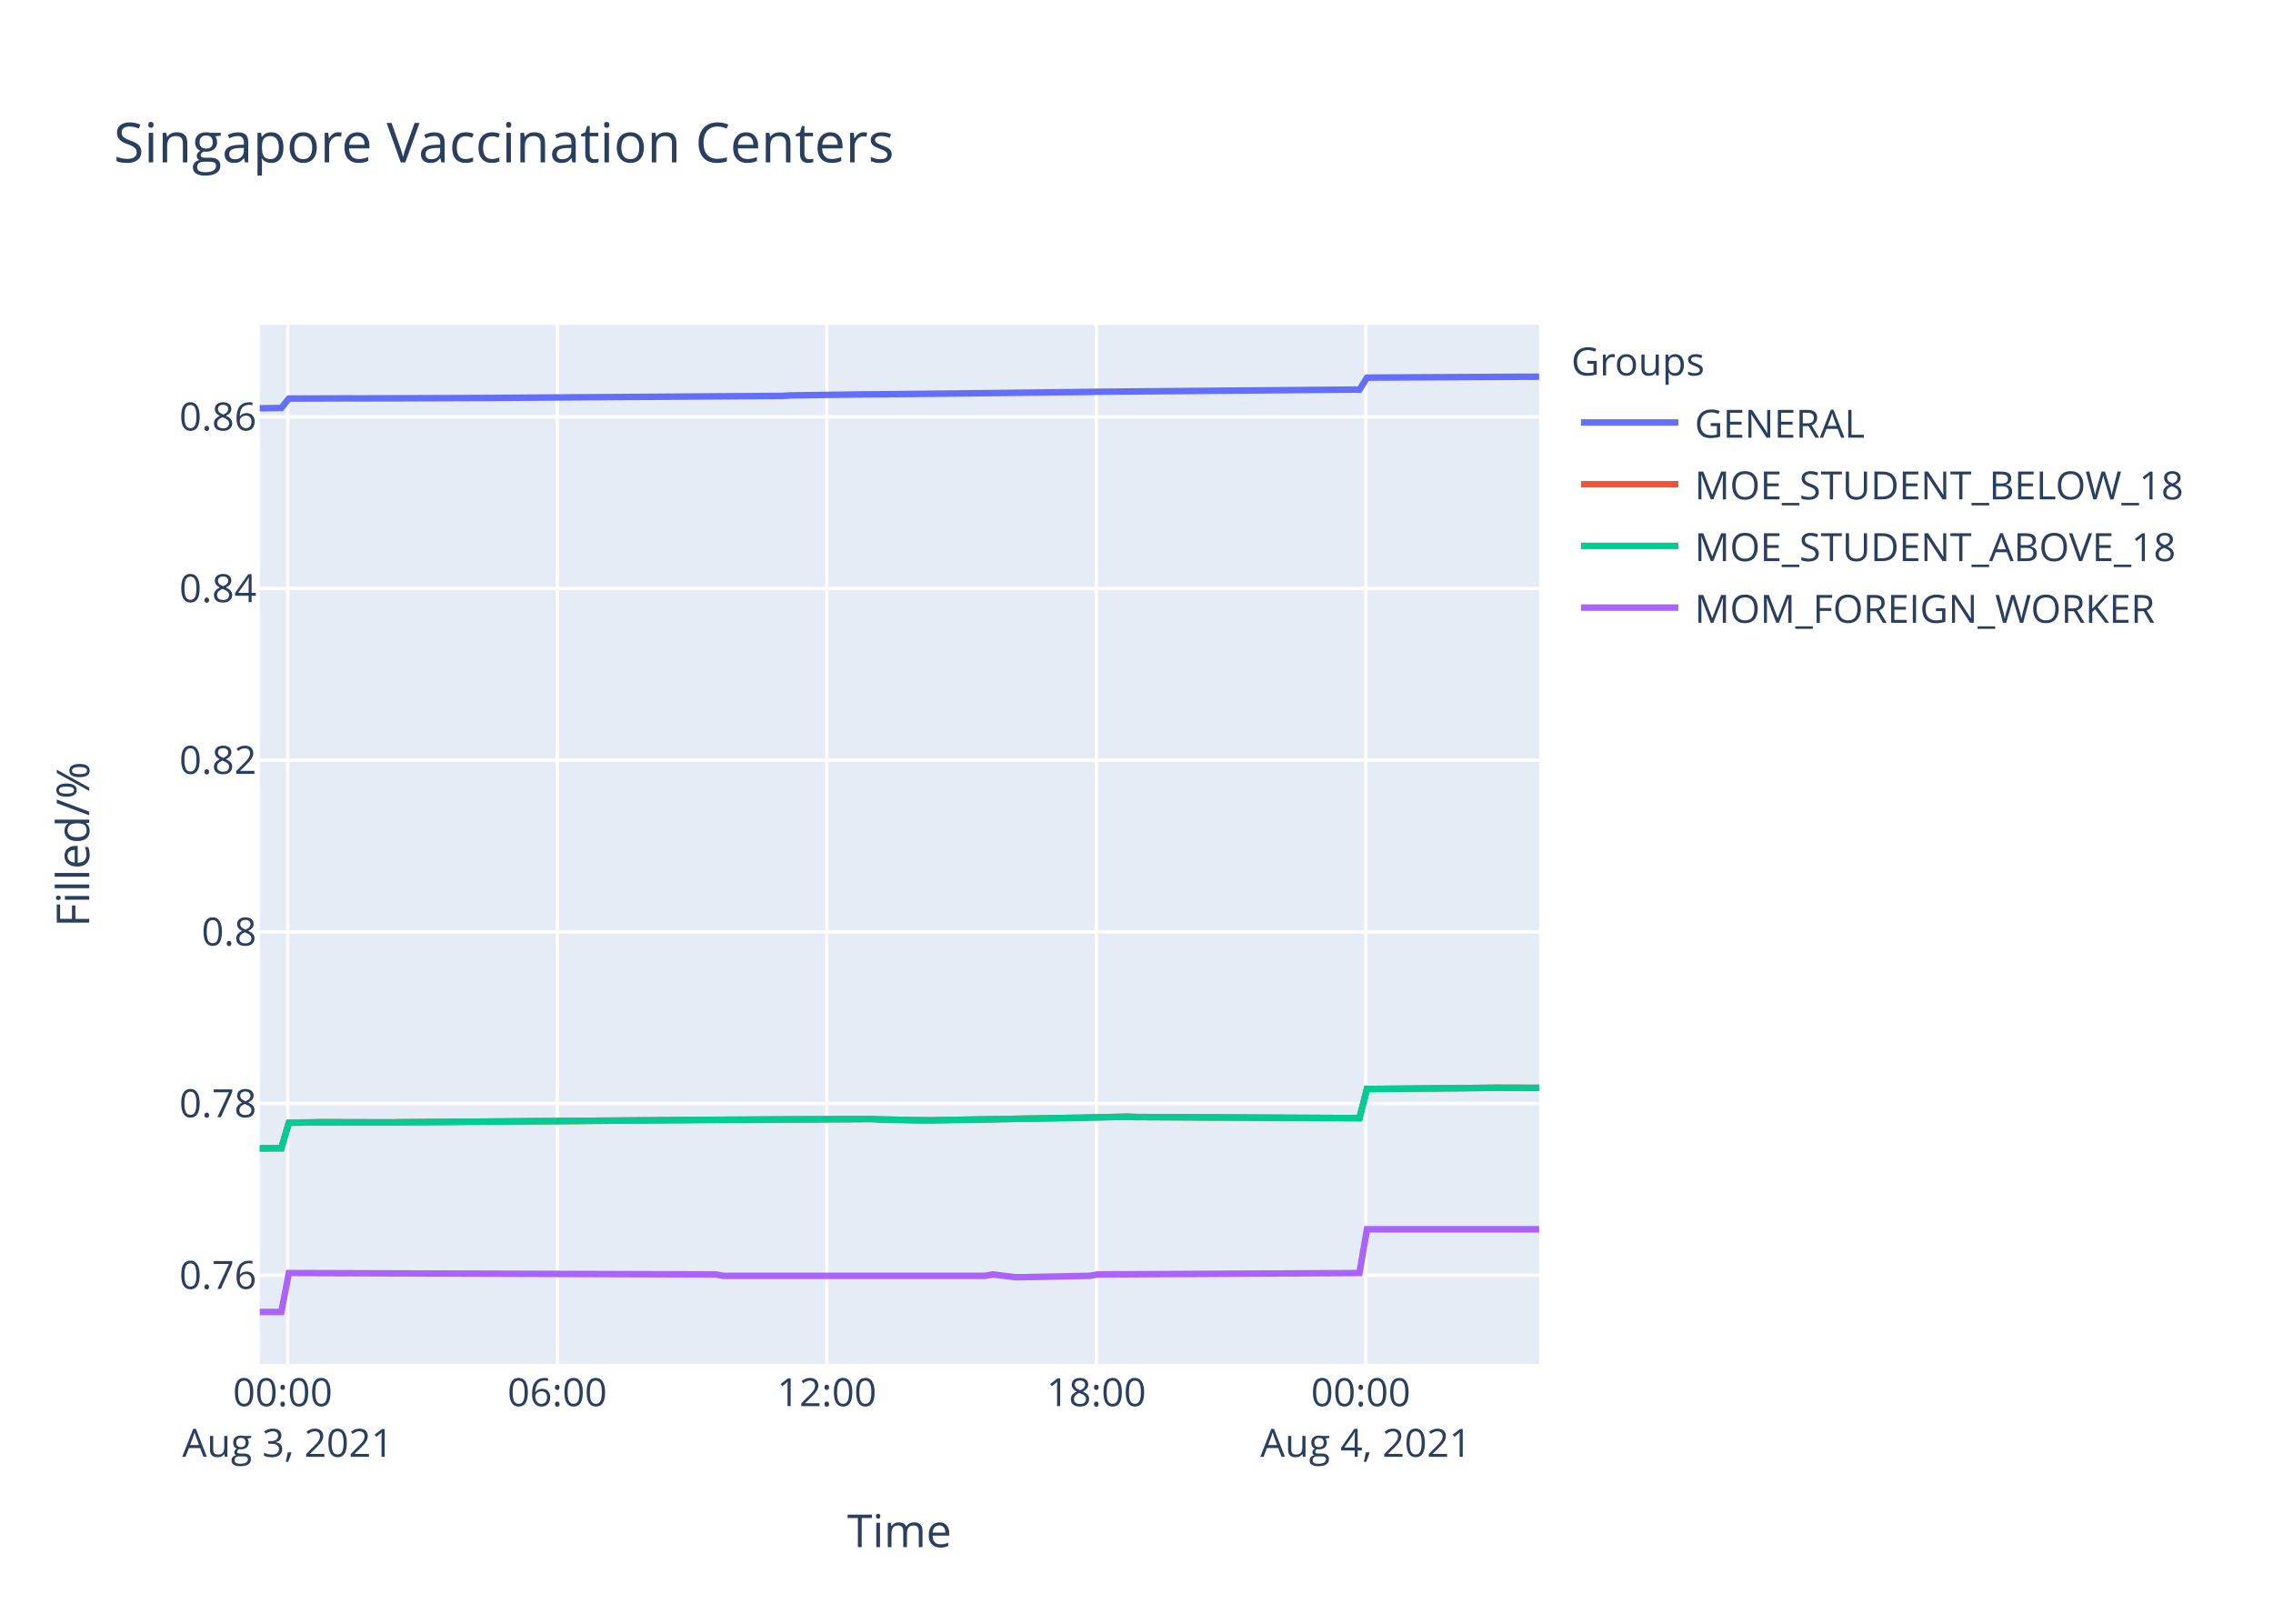
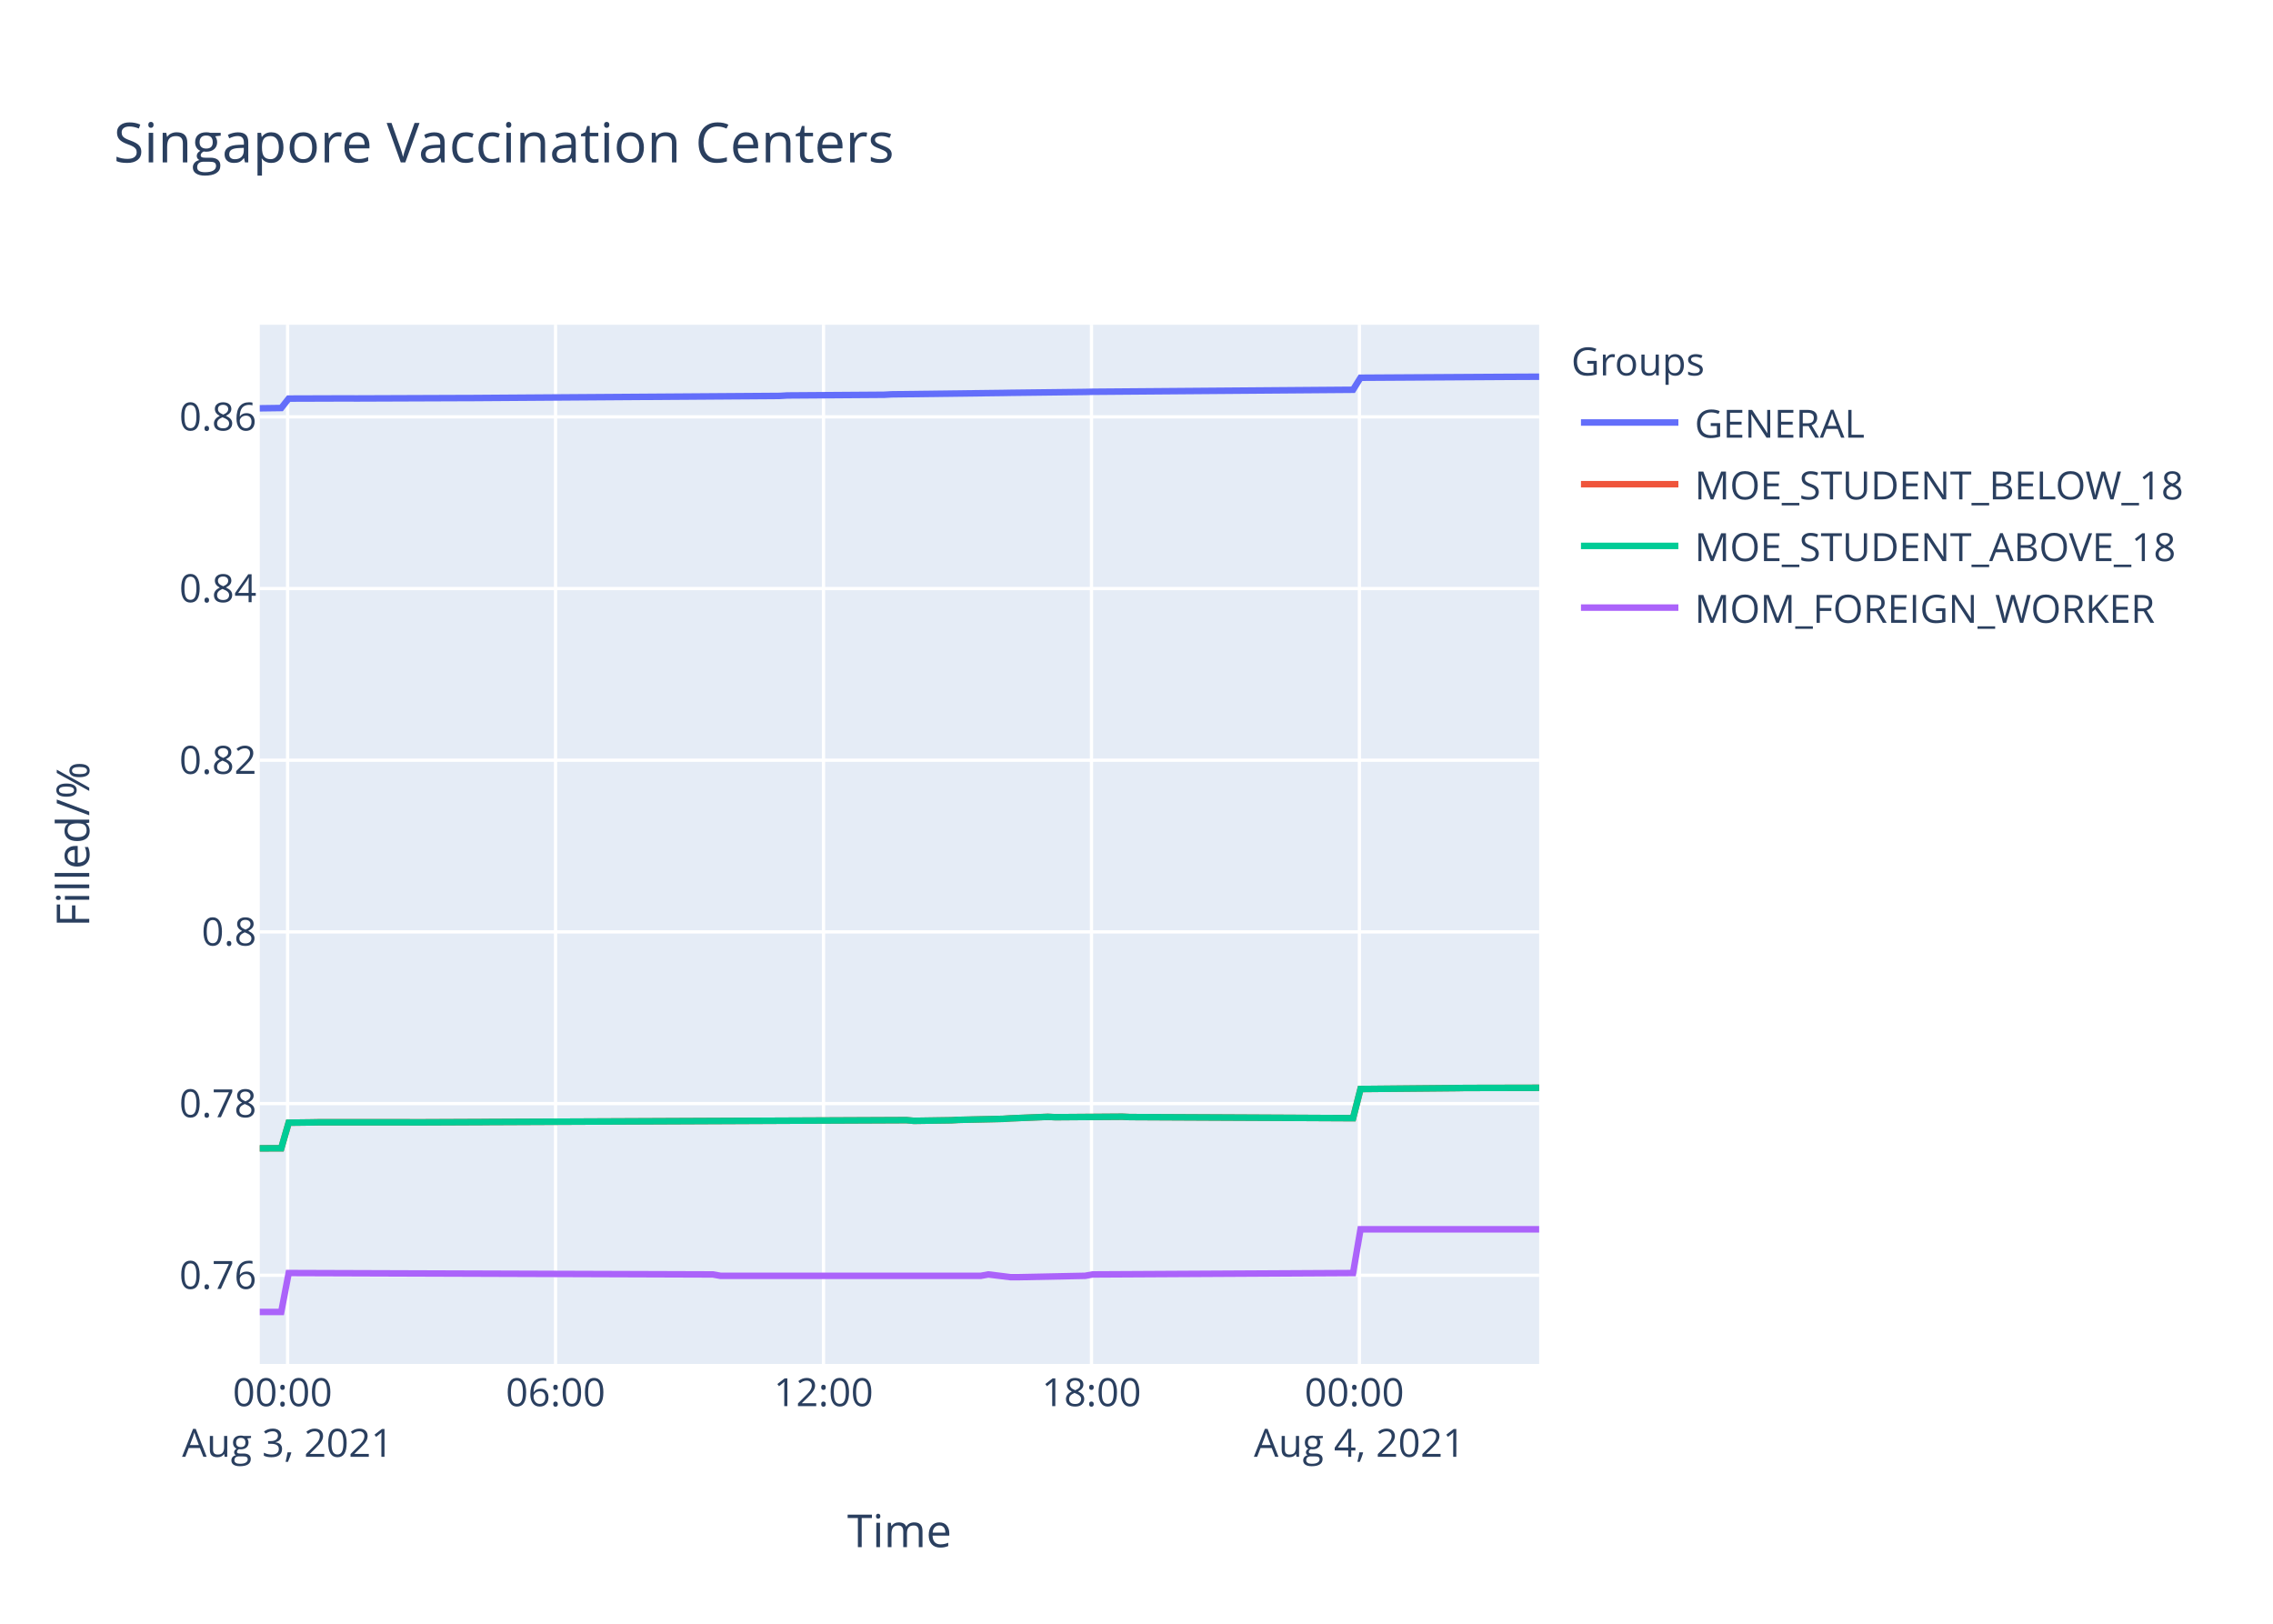
<svg xmlns="http://www.w3.org/2000/svg" class="main-svg" width="700" height="500" style="" viewBox="0 0 700 500">
  <rect x="0" y="0" width="700" height="500" style="fill: rgb(255, 255, 255); fill-opacity: 1;" />
-   <defs id="defs-9e08b6">
+   <defs id="defs-25cbbc">
    <g class="clips">
-       <clipPath id="clip9e08b6xyplot" class="plotclip">
+       <clipPath id="clip25cbbcxyplot" class="plotclip">
        <rect width="394" height="320" />
      </clipPath>
-       <clipPath class="axesclip" id="clip9e08b6x">
+       <clipPath class="axesclip" id="clip25cbbcx">
        <rect x="80" y="0" width="394" height="500" />
      </clipPath>
-       <clipPath class="axesclip" id="clip9e08b6y">
+       <clipPath class="axesclip" id="clip25cbbcy">
        <rect x="0" y="100" width="700" height="320" />
      </clipPath>
-       <clipPath class="axesclip" id="clip9e08b6xy">
+       <clipPath class="axesclip" id="clip25cbbcxy">
        <rect x="80" y="100" width="394" height="320" />
      </clipPath>
    </g>
    <g class="gradients" />
  </defs>
  <g class="bglayer">
    <rect class="bg" x="80" y="100" width="394" height="320" style="fill: rgb(229, 236, 246); fill-opacity: 1; stroke-width: 0;" />
  </g>
  <g class="layer-below">
    <g class="imagelayer" />
    <g class="shapelayer" />
  </g>
  <g class="cartesianlayer">
    <g class="subplot xy">
      <g class="layer-subplot">
        <g class="shapelayer" />
        <g class="imagelayer" />
      </g>
      <g class="gridlayer">
        <g class="x">
-           <path class="xgrid crisp" transform="translate(88.62,0)" d="M0,100v320" style="stroke: rgb(255, 255, 255); stroke-opacity: 1; stroke-width: 1px;" />
-           <path class="xgrid crisp" transform="translate(171.62,0)" d="M0,100v320" style="stroke: rgb(255, 255, 255); stroke-opacity: 1; stroke-width: 1px;" />
-           <path class="xgrid crisp" transform="translate(254.62,0)" d="M0,100v320" style="stroke: rgb(255, 255, 255); stroke-opacity: 1; stroke-width: 1px;" />
-           <path class="xgrid crisp" transform="translate(337.63,0)" d="M0,100v320" style="stroke: rgb(255, 255, 255); stroke-opacity: 1; stroke-width: 1px;" />
-           <path class="xgrid crisp" transform="translate(420.63,0)" d="M0,100v320" style="stroke: rgb(255, 255, 255); stroke-opacity: 1; stroke-width: 1px;" />
+           <path class="xgrid crisp" transform="translate(88.57,0)" d="M0,100v320" style="stroke: rgb(255, 255, 255); stroke-opacity: 1; stroke-width: 1px;" />
+           <path class="xgrid crisp" transform="translate(171.09,0)" d="M0,100v320" style="stroke: rgb(255, 255, 255); stroke-opacity: 1; stroke-width: 1px;" />
+           <path class="xgrid crisp" transform="translate(253.61,0)" d="M0,100v320" style="stroke: rgb(255, 255, 255); stroke-opacity: 1; stroke-width: 1px;" />
+           <path class="xgrid crisp" transform="translate(336.13,0)" d="M0,100v320" style="stroke: rgb(255, 255, 255); stroke-opacity: 1; stroke-width: 1px;" />
+           <path class="xgrid crisp" transform="translate(418.65,0)" d="M0,100v320" style="stroke: rgb(255, 255, 255); stroke-opacity: 1; stroke-width: 1px;" />
        </g>
        <g class="y">
          <path class="ygrid crisp" transform="translate(0,392.69)" d="M80,0h394" style="stroke: rgb(255, 255, 255); stroke-opacity: 1; stroke-width: 1px;" />
-           <path class="ygrid crisp" transform="translate(0,339.82)" d="M80,0h394" style="stroke: rgb(255, 255, 255); stroke-opacity: 1; stroke-width: 1px;" />
+           <path class="ygrid crisp" transform="translate(0,339.83)" d="M80,0h394" style="stroke: rgb(255, 255, 255); stroke-opacity: 1; stroke-width: 1px;" />
          <path class="ygrid crisp" transform="translate(0,286.96)" d="M80,0h394" style="stroke: rgb(255, 255, 255); stroke-opacity: 1; stroke-width: 1px;" />
          <path class="ygrid crisp" transform="translate(0,234.09)" d="M80,0h394" style="stroke: rgb(255, 255, 255); stroke-opacity: 1; stroke-width: 1px;" />
-           <path class="ygrid crisp" transform="translate(0,181.22)" d="M80,0h394" style="stroke: rgb(255, 255, 255); stroke-opacity: 1; stroke-width: 1px;" />
-           <path class="ygrid crisp" transform="translate(0,128.35)" d="M80,0h394" style="stroke: rgb(255, 255, 255); stroke-opacity: 1; stroke-width: 1px;" />
+           <path class="ygrid crisp" transform="translate(0,181.23)" d="M80,0h394" style="stroke: rgb(255, 255, 255); stroke-opacity: 1; stroke-width: 1px;" />
+           <path class="ygrid crisp" transform="translate(0,128.36)" d="M80,0h394" style="stroke: rgb(255, 255, 255); stroke-opacity: 1; stroke-width: 1px;" />
        </g>
      </g>
      <g class="zerolinelayer" />
      <path class="xlines-below" />
      <path class="ylines-below" />
      <g class="overlines-below" />
      <g class="xaxislayer-below" />
      <g class="yaxislayer-below" />
      <g class="overaxes-below" />
-       <g class="plot" transform="translate(80,100)" clip-path="url('#clip9e08b6xyplot')">
+       <g class="plot" transform="translate(80,100)" clip-path="url('#clip25cbbcxyplot')">
        <g class="scatterlayer mlayer">
-           <g class="trace scatter tracec0d8f0" style="stroke-miterlimit: 2; opacity: 1;">
-             <g class="fills" />
-             <g class="errorbars" />
-             <g class="lines">
-               <path class="js-line" d="M0,25.72L6.64,25.63L8.96,22.73L27.39,22.67L29.71,22.69L71.21,22.54L73.51,22.52L161.13,21.9L163.42,21.76L186.48,21.44L188.78,21.43L230.3,20.99L232.6,20.95L255.66,20.68L257.96,20.64L336.35,19.97L338.66,20.01L340.97,16.31L343.27,16.26L387.08,16.03L389.39,16.03L394,16" style="vector-effect: non-scaling-stroke; fill: none; stroke: rgb(99, 110, 250); stroke-opacity: 1; stroke-width: 2px; opacity: 1;" />
-             </g>
-             <g class="points" />
-             <g class="text" />
-           </g>
-           <g class="trace scatter tracefc1770" style="stroke-miterlimit: 2; opacity: 1;">
-             <g class="fills" />
-             <g class="errorbars" />
-             <g class="lines">
-               <path class="js-line" d="M0,253.61L6.64,253.59L8.96,245.71L15.88,245.63L18.17,245.58L41.23,245.63L43.53,245.58L135.77,244.86L138.06,244.84L188.78,244.57L191.09,244.72L198.01,244.86L200.32,244.93L207.24,244.99L209.55,244.93L253.34,244.17L255.66,244.12L267.18,243.87L269.49,243.97L338.66,244.31L340.97,235.33L377.86,234.99L380.17,234.95L394,234.99" style="vector-effect: non-scaling-stroke; fill: none; stroke: rgb(239, 85, 59); stroke-opacity: 1; stroke-width: 2px; opacity: 1;" />
-             </g>
-             <g class="points" />
-             <g class="text" />
-           </g>
-           <g class="trace scatter trace157fe7" style="stroke-miterlimit: 2; opacity: 1;">
-             <g class="fills" />
-             <g class="errorbars" />
-             <g class="lines">
-               <path class="js-line" d="M0,253.61L6.64,253.59L8.96,245.71L15.88,245.63L18.17,245.58L41.23,245.63L43.53,245.58L135.77,244.86L138.06,244.84L188.78,244.57L191.09,244.72L198.01,244.86L200.32,244.93L207.24,244.99L209.55,244.93L253.34,244.17L255.66,244.12L267.18,243.87L269.49,243.97L338.66,244.31L340.97,235.33L377.86,234.99L380.17,234.95L394,234.99" style="vector-effect: non-scaling-stroke; fill: none; stroke: rgb(0, 204, 150); stroke-opacity: 1; stroke-width: 2px; opacity: 1;" />
-             </g>
-             <g class="points" />
-             <g class="text" />
-           </g>
-           <g class="trace scatter tracecb2f7d" style="stroke-miterlimit: 2; opacity: 1;">
-             <g class="fills" />
-             <g class="errorbars" />
-             <g class="lines">
-               <path class="js-line" d="M0,304L6.64,304L8.96,292.01L140.37,292.44L142.67,292.86L223.38,292.86L225.68,292.44L232.6,293.28L234.9,293.28L255.66,292.86L257.96,292.44L338.66,292.01L340.97,278.54L394,278.54" style="vector-effect: non-scaling-stroke; fill: none; stroke: rgb(171, 99, 250); stroke-opacity: 1; stroke-width: 2px; opacity: 1;" />
+           <g class="trace scatter trace2621a9" style="stroke-miterlimit: 2; opacity: 1;">
+             <g class="fills" />
+             <g class="errorbars" />
+             <g class="lines">
+               <path class="js-line" d="M0,25.73L6.61,25.64L8.9,22.74L27.23,22.68L29.53,22.7L61.61,22.58L63.92,22.58L160.19,21.91L162.47,21.77L192.27,21.56L194.56,21.43L228.97,21L231.25,20.96L254.17,20.69L256.46,20.64L336.69,20.02L338.99,16.32L384.83,16.04L387.12,16.03L394,16" style="vector-effect: non-scaling-stroke; fill: none; stroke: rgb(99, 110, 250); stroke-opacity: 1; stroke-width: 2px; opacity: 1;" />
+             </g>
+             <g class="points" />
+             <g class="text" />
+           </g>
+           <g class="trace scatter traced08cd5" style="stroke-miterlimit: 2; opacity: 1;">
+             <g class="fills" />
+             <g class="errorbars" />
+             <g class="lines">
+               <path class="js-line" d="M0,253.61L6.61,253.59L8.9,245.71L15.78,245.63L18.07,245.59L45.57,245.59L47.88,245.61L68.5,245.52L70.8,245.5L199.15,244.93L201.45,245.14L212.91,244.97L215.2,244.84L228.97,244.53L231.25,244.38L242.71,243.91L245,244.02L265.63,243.87L267.93,243.98L336.69,244.32L338.99,235.34L368.78,235.06L371.07,235.02L394,234.97" style="vector-effect: non-scaling-stroke; fill: none; stroke: rgb(239, 85, 59); stroke-opacity: 1; stroke-width: 2px; opacity: 1;" />
+             </g>
+             <g class="points" />
+             <g class="text" />
+           </g>
+           <g class="trace scatter tracec225a5" style="stroke-miterlimit: 2; opacity: 1;">
+             <g class="fills" />
+             <g class="errorbars" />
+             <g class="lines">
+               <path class="js-line" d="M0,253.61L6.61,253.59L8.9,245.71L15.78,245.63L18.07,245.59L45.57,245.59L47.88,245.61L68.5,245.52L70.8,245.5L199.15,244.93L201.45,245.14L212.91,244.97L215.2,244.84L228.97,244.53L231.25,244.38L242.71,243.91L245,244.02L265.63,243.87L267.93,243.98L336.69,244.32L338.99,235.34L368.78,235.06L371.07,235.02L394,234.97" style="vector-effect: non-scaling-stroke; fill: none; stroke: rgb(0, 204, 150); stroke-opacity: 1; stroke-width: 2px; opacity: 1;" />
+             </g>
+             <g class="points" />
+             <g class="text" />
+           </g>
+           <g class="trace scatter trace12cffe" style="stroke-miterlimit: 2; opacity: 1;">
+             <g class="fills" />
+             <g class="errorbars" />
+             <g class="lines">
+               <path class="js-line" d="M0,304L6.61,304L8.9,292.01L139.55,292.44L141.85,292.86L222.08,292.86L224.37,292.44L231.25,293.28L233.54,293.28L254.17,292.86L256.46,292.44L336.69,292.01L338.99,278.54L394,278.54" style="vector-effect: non-scaling-stroke; fill: none; stroke: rgb(171, 99, 250); stroke-opacity: 1; stroke-width: 2px; opacity: 1;" />
            </g>
            <g class="points" />
            <g class="text" />
          </g>
        </g>
      </g>
      <g class="overplot" />
      <path class="xlines-above crisp" d="M0,0" style="fill: none;" />
      <path class="ylines-above crisp" d="M0,0" style="fill: none;" />
      <g class="overlines-above" />
      <g class="xaxislayer-above">
        <g class="xtick">
-           <text text-anchor="middle" x="0" y="433" transform="translate(88.62,0)" style="font-family: 'Open Sans', verdana, arial, sans-serif; font-size: 12px; fill: rgb(42, 63, 95); fill-opacity: 1; white-space: pre;">
+           <text text-anchor="middle" x="0" y="433" transform="translate(88.57,0)" style="font-family: 'Open Sans', verdana, arial, sans-serif; font-size: 12px; fill: rgb(42, 63, 95); fill-opacity: 1; white-space: pre;">
            <tspan class="line" dy="0em" x="0" y="433">00:00</tspan>
            <tspan class="line" dy="1.3em" x="0" y="433">Aug 3, 2021</tspan>
          </text>
        </g>
        <g class="xtick">
-           <text text-anchor="middle" x="0" y="433" transform="translate(171.62,0)" style="font-family: 'Open Sans', verdana, arial, sans-serif; font-size: 12px; fill: rgb(42, 63, 95); fill-opacity: 1; white-space: pre;">06:00</text>
-         </g>
-         <g class="xtick">
-           <text text-anchor="middle" x="0" y="433" transform="translate(254.62,0)" style="font-family: 'Open Sans', verdana, arial, sans-serif; font-size: 12px; fill: rgb(42, 63, 95); fill-opacity: 1; white-space: pre;">12:00</text>
-         </g>
-         <g class="xtick">
-           <text text-anchor="middle" x="0" y="433" transform="translate(337.63,0)" style="font-family: 'Open Sans', verdana, arial, sans-serif; font-size: 12px; fill: rgb(42, 63, 95); fill-opacity: 1; white-space: pre;">18:00</text>
-         </g>
-         <g class="xtick">
-           <text text-anchor="middle" x="0" y="433" transform="translate(420.63,0)" style="font-family: 'Open Sans', verdana, arial, sans-serif; font-size: 12px; fill: rgb(42, 63, 95); fill-opacity: 1; white-space: pre;">
+           <text text-anchor="middle" x="0" y="433" transform="translate(171.09,0)" style="font-family: 'Open Sans', verdana, arial, sans-serif; font-size: 12px; fill: rgb(42, 63, 95); fill-opacity: 1; white-space: pre;">06:00</text>
+         </g>
+         <g class="xtick">
+           <text text-anchor="middle" x="0" y="433" transform="translate(253.61,0)" style="font-family: 'Open Sans', verdana, arial, sans-serif; font-size: 12px; fill: rgb(42, 63, 95); fill-opacity: 1; white-space: pre;">12:00</text>
+         </g>
+         <g class="xtick">
+           <text text-anchor="middle" x="0" y="433" transform="translate(336.13,0)" style="font-family: 'Open Sans', verdana, arial, sans-serif; font-size: 12px; fill: rgb(42, 63, 95); fill-opacity: 1; white-space: pre;">18:00</text>
+         </g>
+         <g class="xtick">
+           <text text-anchor="middle" x="0" y="433" transform="translate(418.65,0)" style="font-family: 'Open Sans', verdana, arial, sans-serif; font-size: 12px; fill: rgb(42, 63, 95); fill-opacity: 1; white-space: pre;">
            <tspan class="line" dy="0em" x="0" y="433">00:00</tspan>
            <tspan class="line" dy="1.3em" x="0" y="433">Aug 4, 2021</tspan>
          </text>
        </g>
      </g>
      <g class="yaxislayer-above">
        <g class="ytick">
          <text text-anchor="end" x="79" y="4.2" transform="translate(0,392.69)" style="font-family: 'Open Sans', verdana, arial, sans-serif; font-size: 12px; fill: rgb(42, 63, 95); fill-opacity: 1; white-space: pre;">0.76</text>
        </g>
        <g class="ytick">
-           <text text-anchor="end" x="79" y="4.2" transform="translate(0,339.82)" style="font-family: 'Open Sans', verdana, arial, sans-serif; font-size: 12px; fill: rgb(42, 63, 95); fill-opacity: 1; white-space: pre;">0.78</text>
+           <text text-anchor="end" x="79" y="4.2" transform="translate(0,339.83)" style="font-family: 'Open Sans', verdana, arial, sans-serif; font-size: 12px; fill: rgb(42, 63, 95); fill-opacity: 1; white-space: pre;">0.78</text>
        </g>
        <g class="ytick">
          <text text-anchor="end" x="79" y="4.2" transform="translate(0,286.96)" style="font-family: 'Open Sans', verdana, arial, sans-serif; font-size: 12px; fill: rgb(42, 63, 95); fill-opacity: 1; white-space: pre;">0.8</text>
        </g>
        <g class="ytick">
          <text text-anchor="end" x="79" y="4.2" transform="translate(0,234.09)" style="font-family: 'Open Sans', verdana, arial, sans-serif; font-size: 12px; fill: rgb(42, 63, 95); fill-opacity: 1; white-space: pre;">0.82</text>
        </g>
        <g class="ytick">
-           <text text-anchor="end" x="79" y="4.2" transform="translate(0,181.22)" style="font-family: 'Open Sans', verdana, arial, sans-serif; font-size: 12px; fill: rgb(42, 63, 95); fill-opacity: 1; white-space: pre;">0.84</text>
-         </g>
-         <g class="ytick">
-           <text text-anchor="end" x="79" y="4.2" transform="translate(0,128.35)" style="font-family: 'Open Sans', verdana, arial, sans-serif; font-size: 12px; fill: rgb(42, 63, 95); fill-opacity: 1; white-space: pre;">0.86</text>
+           <text text-anchor="end" x="79" y="4.2" transform="translate(0,181.23)" style="font-family: 'Open Sans', verdana, arial, sans-serif; font-size: 12px; fill: rgb(42, 63, 95); fill-opacity: 1; white-space: pre;">0.84</text>
+         </g>
+         <g class="ytick">
+           <text text-anchor="end" x="79" y="4.2" transform="translate(0,128.36)" style="font-family: 'Open Sans', verdana, arial, sans-serif; font-size: 12px; fill: rgb(42, 63, 95); fill-opacity: 1; white-space: pre;">0.86</text>
        </g>
      </g>
      <g class="overaxes-above" />
    </g>
  </g>
  <g class="polarlayer" />
  <g class="ternarylayer" />
  <g class="geolayer" />
  <g class="funnelarealayer" />
  <g class="pielayer" />
  <g class="treemaplayer" />
  <g class="sunburstlayer" />
  <g class="glimages" />
-   <defs id="topdefs-9e08b6">
+   <defs id="topdefs-25cbbc">
    <g class="clips" />
-     <clipPath id="legend9e08b6">
+     <clipPath id="legend25cbbc">
      <rect width="206" height="102" x="0" y="0" />
    </clipPath>
  </defs>
  <g class="layer-above">
    <g class="imagelayer" />
    <g class="shapelayer" />
  </g>
  <g class="infolayer">
    <g class="legend" pointer-events="all" transform="translate(481.88,100)">
      <rect class="bg" shape-rendering="crispEdges" width="206" height="102" x="0" y="0" style="stroke: rgb(68, 68, 68); stroke-opacity: 1; fill: rgb(255, 255, 255); fill-opacity: 1; stroke-width: 0px;" />
-       <g class="scrollbox" transform="" clip-path="url('#legend9e08b6')">
+       <g class="scrollbox" transform="" clip-path="url('#legend25cbbc')">
        <text class="legendtitletext" text-anchor="start" x="2" y="15.6" style="font-family: 'Open Sans', verdana, arial, sans-serif; font-size: 12px; fill: rgb(42, 63, 95); fill-opacity: 1; white-space: pre;">Groups</text>
        <g class="groups" transform="">
          <g class="traces" transform="translate(0,30.1)" style="opacity: 1;">
            <text class="legendtext" text-anchor="start" x="40" y="4.68" style="font-family: 'Open Sans', verdana, arial, sans-serif; font-size: 12px; fill: rgb(42, 63, 95); fill-opacity: 1; white-space: pre;">GENERAL</text>
            <g class="layers" style="opacity: 1;">
              <g class="legendfill" />
              <g class="legendlines">
                <path class="js-line" d="M5,0h30" style="fill: none; stroke: rgb(99, 110, 250); stroke-opacity: 1; stroke-width: 2px;" />
              </g>
              <g class="legendsymbols">
                <g class="legendpoints" />
              </g>
            </g>
            <rect class="legendtoggle" x="0" y="-9.5" width="200.906" height="19" style="fill: rgb(0, 0, 0); fill-opacity: 0;" />
          </g>
        </g>
        <g class="groups" transform="">
          <g class="traces" transform="translate(0,49.1)" style="opacity: 1;">
            <text class="legendtext" text-anchor="start" x="40" y="4.68" style="font-family: 'Open Sans', verdana, arial, sans-serif; font-size: 12px; fill: rgb(42, 63, 95); fill-opacity: 1; white-space: pre;">MOE_STUDENT_BELOW_18</text>
            <g class="layers" style="opacity: 1;">
              <g class="legendfill" />
              <g class="legendlines">
                <path class="js-line" d="M5,0h30" style="fill: none; stroke: rgb(239, 85, 59); stroke-opacity: 1; stroke-width: 2px;" />
              </g>
              <g class="legendsymbols">
                <g class="legendpoints" />
              </g>
            </g>
            <rect class="legendtoggle" x="0" y="-9.5" width="200.906" height="19" style="fill: rgb(0, 0, 0); fill-opacity: 0;" />
          </g>
        </g>
        <g class="groups" transform="">
          <g class="traces" transform="translate(0,68.1)" style="opacity: 1;">
            <text class="legendtext" text-anchor="start" x="40" y="4.68" style="font-family: 'Open Sans', verdana, arial, sans-serif; font-size: 12px; fill: rgb(42, 63, 95); fill-opacity: 1; white-space: pre;">MOE_STUDENT_ABOVE_18</text>
            <g class="layers" style="opacity: 1;">
              <g class="legendfill" />
              <g class="legendlines">
                <path class="js-line" d="M5,0h30" style="fill: none; stroke: rgb(0, 204, 150); stroke-opacity: 1; stroke-width: 2px;" />
              </g>
              <g class="legendsymbols">
                <g class="legendpoints" />
              </g>
            </g>
            <rect class="legendtoggle" x="0" y="-9.5" width="200.906" height="19" style="fill: rgb(0, 0, 0); fill-opacity: 0;" />
          </g>
        </g>
        <g class="groups" transform="">
          <g class="traces" transform="translate(0,87.1)" style="opacity: 1;">
            <text class="legendtext" text-anchor="start" x="40" y="4.68" style="font-family: 'Open Sans', verdana, arial, sans-serif; font-size: 12px; fill: rgb(42, 63, 95); fill-opacity: 1; white-space: pre;">MOM_FOREIGN_WORKER</text>
            <g class="layers" style="opacity: 1;">
              <g class="legendfill" />
              <g class="legendlines">
                <path class="js-line" d="M5,0h30" style="fill: none; stroke: rgb(171, 99, 250); stroke-opacity: 1; stroke-width: 2px;" />
              </g>
              <g class="legendsymbols">
                <g class="legendpoints" />
              </g>
            </g>
            <rect class="legendtoggle" x="0" y="-9.5" width="200.906" height="19" style="fill: rgb(0, 0, 0); fill-opacity: 0;" />
          </g>
        </g>
      </g>
      <rect class="scrollbar" rx="20" ry="3" width="0" height="0" x="0" y="0" style="fill: rgb(128, 139, 164); fill-opacity: 1;" />
    </g>
    <g class="g-gtitle">
      <text class="gtitle" x="35" y="50" text-anchor="start" dy="0em" style="font-family: 'Open Sans', verdana, arial, sans-serif; font-size: 17px; fill: rgb(42, 63, 95); opacity: 1; font-weight: normal; white-space: pre;">Singapore Vaccination Centers</text>
    </g>
    <g class="g-xtitle">
      <text class="xtitle" x="277" y="476.409" text-anchor="middle" style="font-family: 'Open Sans', verdana, arial, sans-serif; font-size: 14px; fill: rgb(42, 63, 95); opacity: 1; font-weight: normal; white-space: pre;">Time</text>
    </g>
    <g class="g-ytitle">
      <text class="ytitle" transform="rotate(-90,27.48125,260)" x="27.481" y="260" text-anchor="middle" style="font-family: 'Open Sans', verdana, arial, sans-serif; font-size: 14px; fill: rgb(42, 63, 95); opacity: 1; font-weight: normal; white-space: pre;">Filled/%</text>
    </g>
  </g>
</svg>
